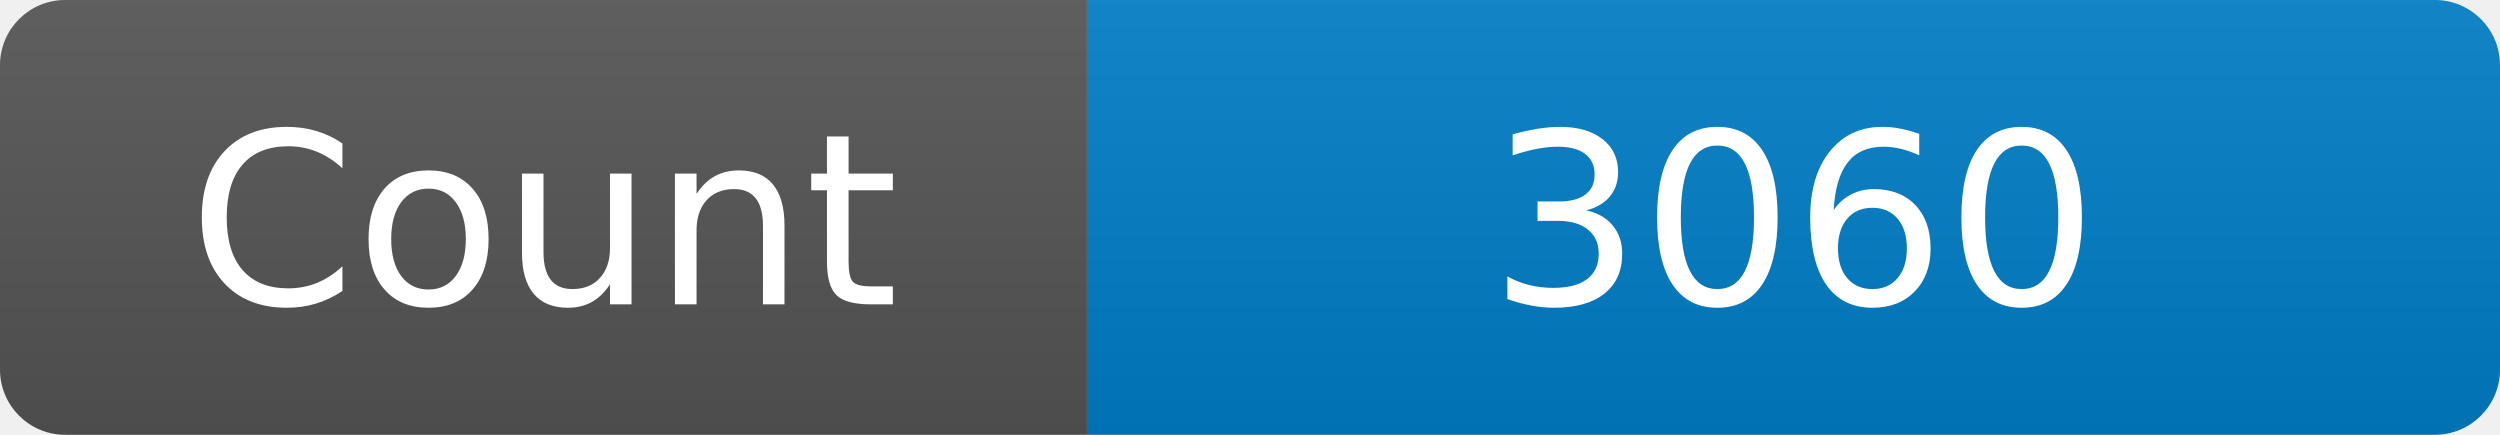
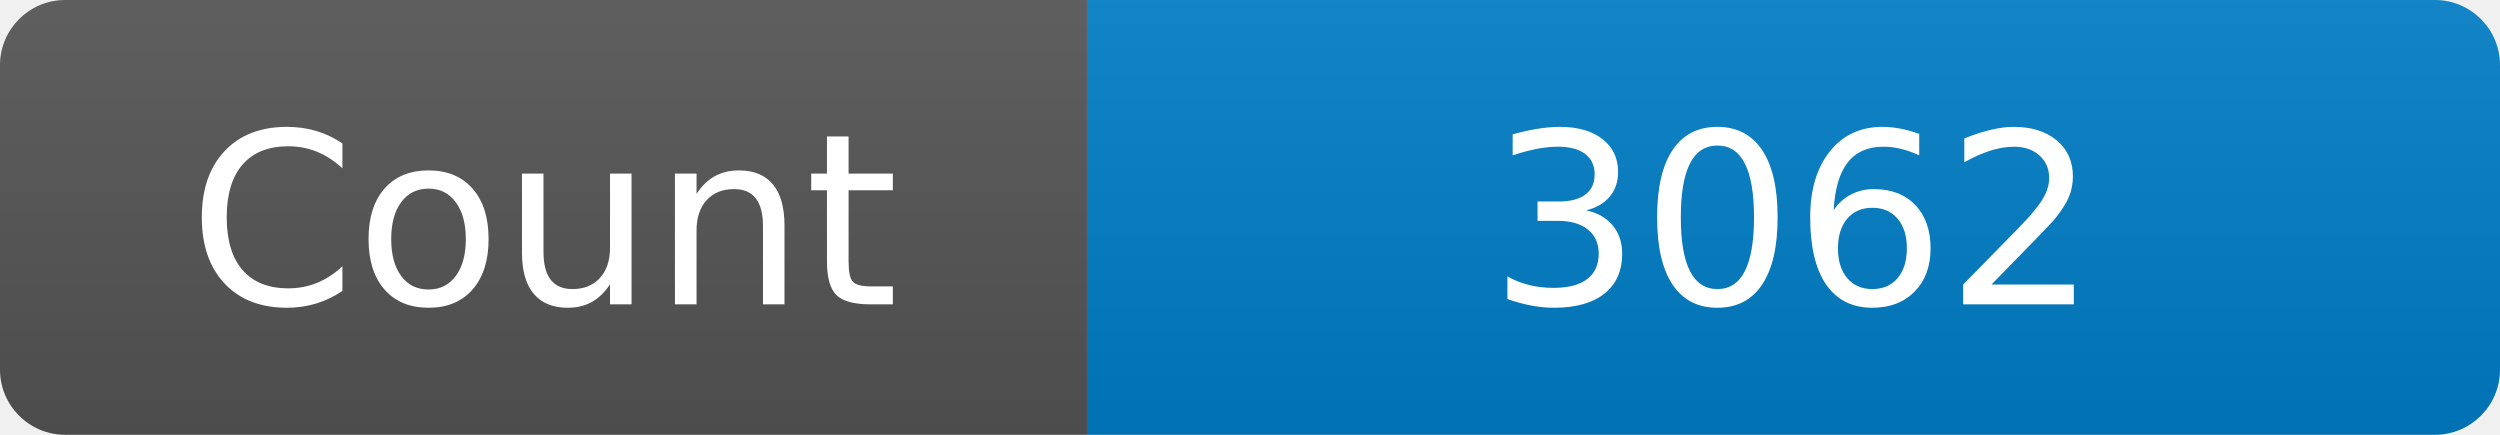
<svg xmlns="http://www.w3.org/2000/svg" width="115" height="20" role="img" aria-label="Maintained?: yes">
  <linearGradient id="s" x2="0" y2="100%">
    <stop offset="0" stop-color="#bbb" stop-opacity=".1" />
    <stop offset="1" stop-opacity=".1" />
  </linearGradient>
  <clipPath id="r">
    <rect width="115" height="20" rx="3" fill="#fff" />
  </clipPath>
  <g clip-path="url(#r)">
    <rect width="50" height="20" fill="#555" />
    <rect x="50" width="160" height="20" fill="#007ec6" />
    <rect width="115" height="20" fill="url(#s)" />
  </g>
  <g fill="#fff" text-anchor="middle" font-family="Verdana,Geneva,DejaVu Sans,sans-serif" font-size="110">
    <text x="250" y="140" transform="scale(.1)" fill="#fff">Count</text>
-     <text x="825" y="140" transform="scale(.1)" fill="#fff">3060</text>
+     <text x="825" y="140" transform="scale(.1)" fill="#fff">3062</text>
  </g>
</svg>
